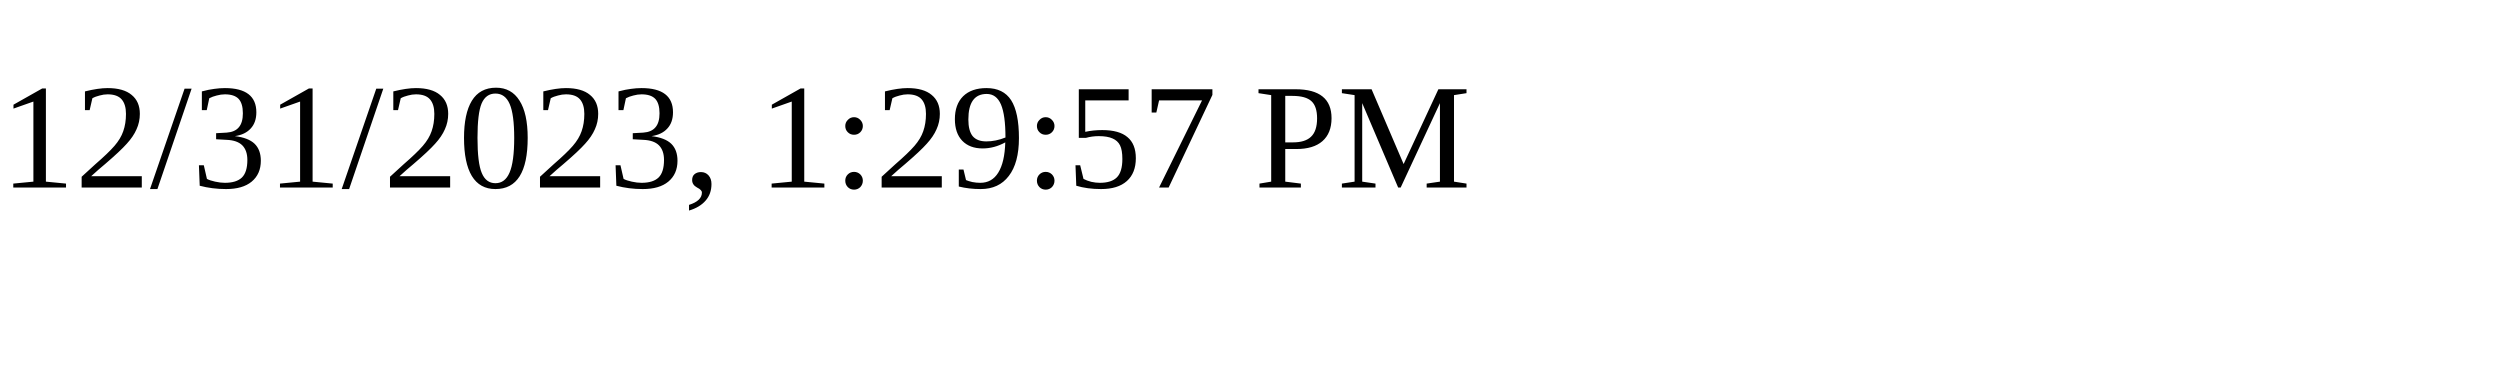
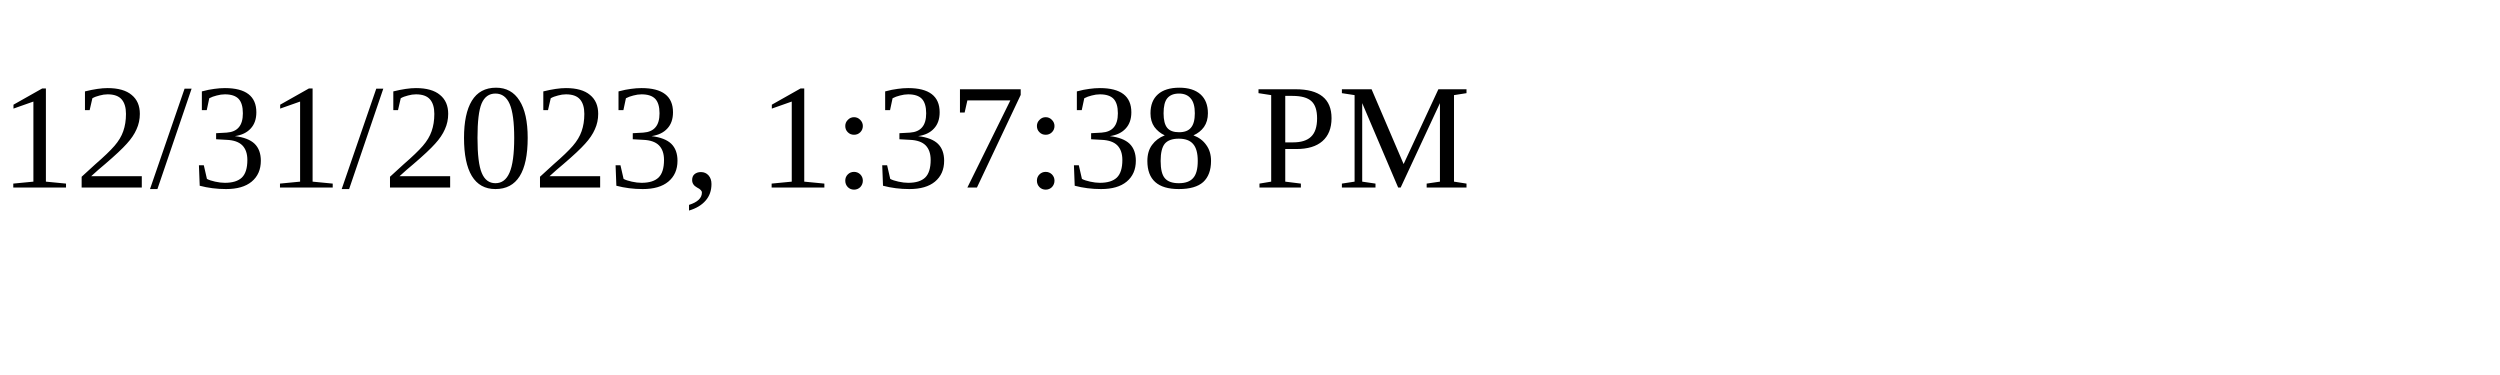
<svg xmlns="http://www.w3.org/2000/svg" height="30" width="200">
-   <text x="0" y="15">12/31/2023, 1:29:57 PM</text>
+   <text x="0" y="15">12/31/2023, 1:37:38 PM</text>
</svg>
